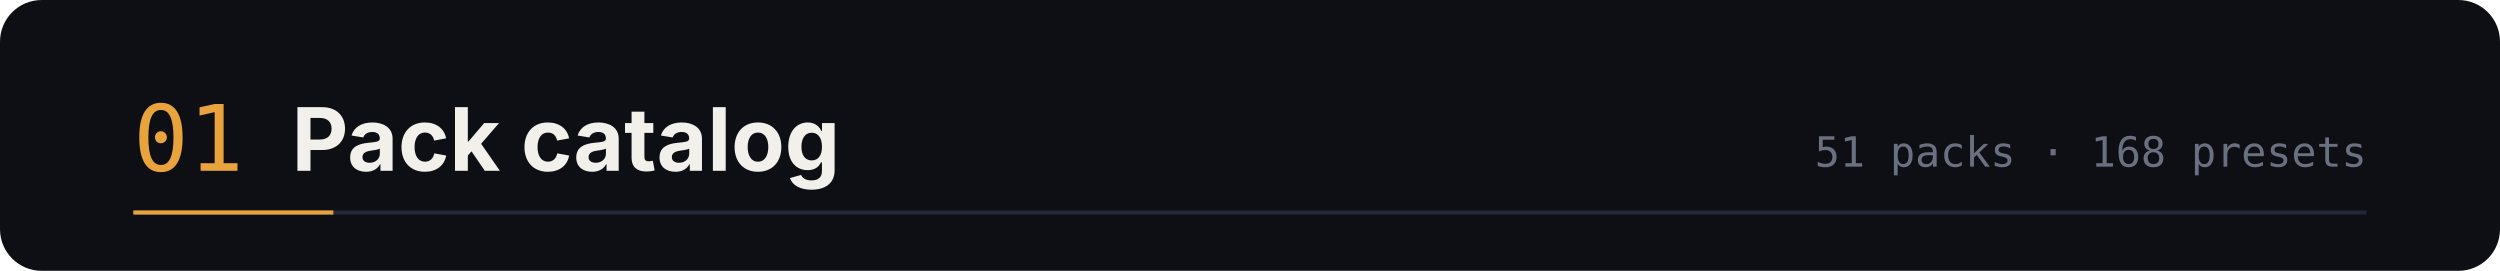
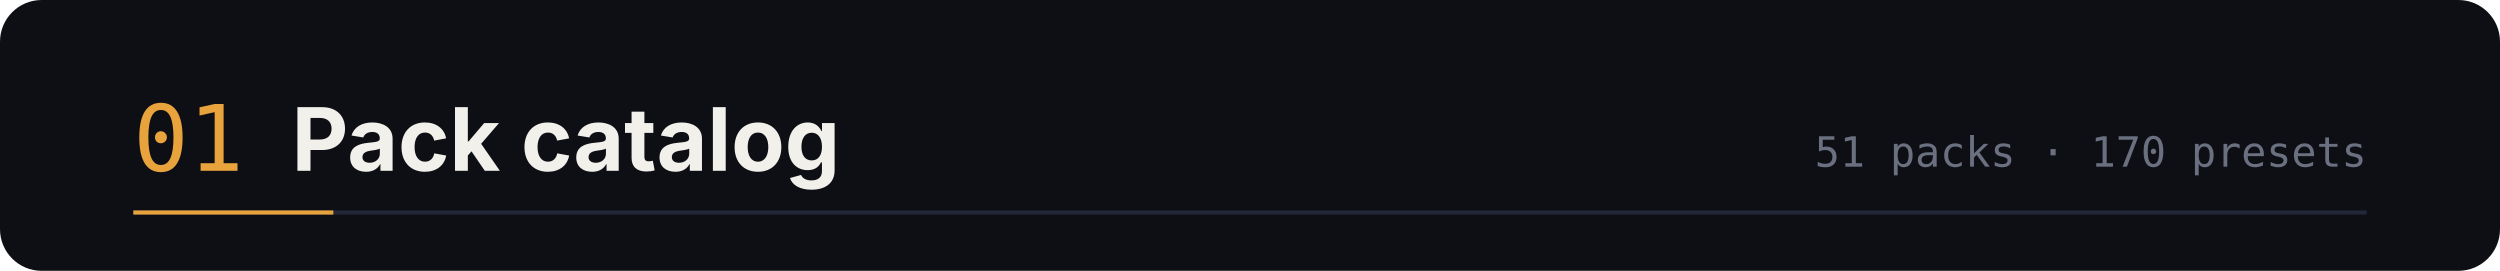
<svg xmlns="http://www.w3.org/2000/svg" width="1200" height="130" viewBox="0 0 1200 130" role="img" aria-labelledby="t d">
  <rect width="1200" height="130" rx="20" fill="#0d0f14" />
  <text x="64" y="82" font-family="ui-monospace,SFMono-Regular,Menlo,monospace" font-size="44" fill="#e8a33d">01</text>
  <text x="140" y="82" font-family="-apple-system,BlinkMacSystemFont,'Segoe UI',sans-serif" font-size="42" font-weight="700" fill="#f2f0ea">Pack catalog</text>
-   <text x="1136" y="80" text-anchor="end" font-family="ui-monospace,SFMono-Regular,Menlo,monospace" font-size="20" fill="#6b7080">51 packs · 168 presets</text>
+   <text x="1136" y="80" text-anchor="end" font-family="ui-monospace,SFMono-Regular,Menlo,monospace" font-size="20" fill="#6b7080">51 packs · 170 presets</text>
  <path d="M64 102 h1072" stroke="#232838" stroke-width="2" />
  <path d="M64 102 h96" stroke="#e8a33d" stroke-width="2" />
</svg>
